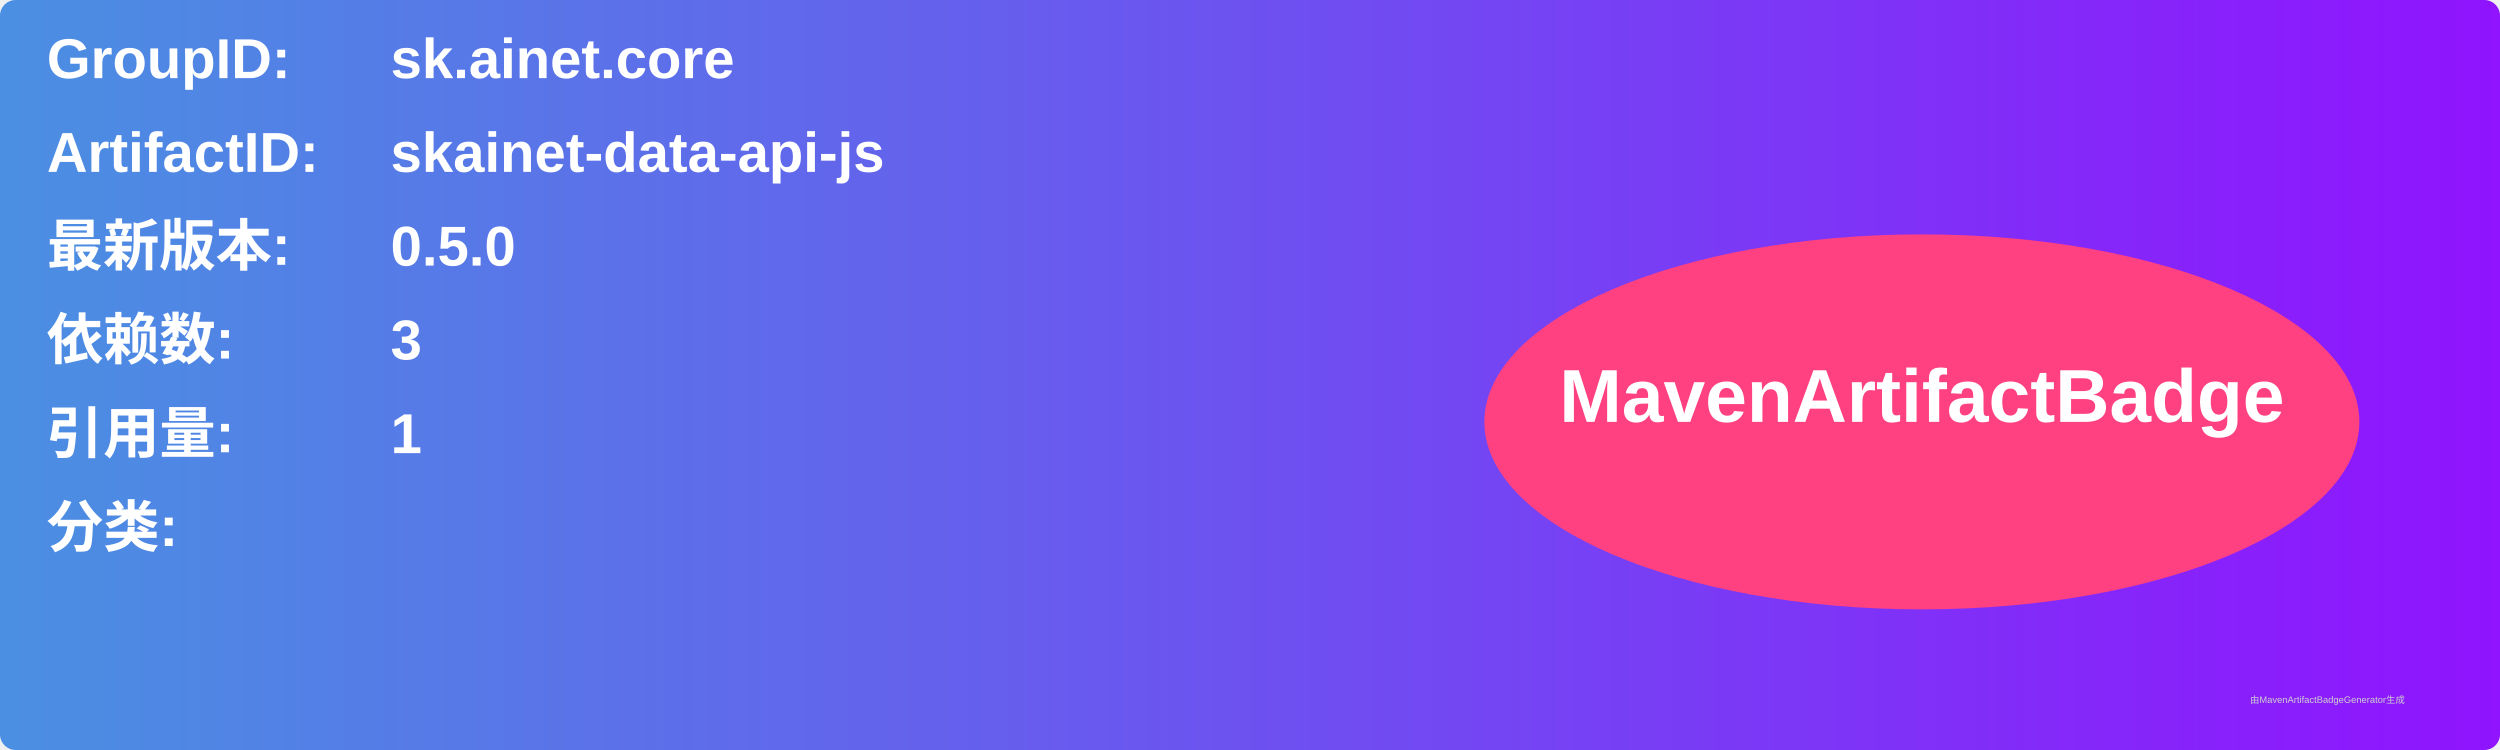
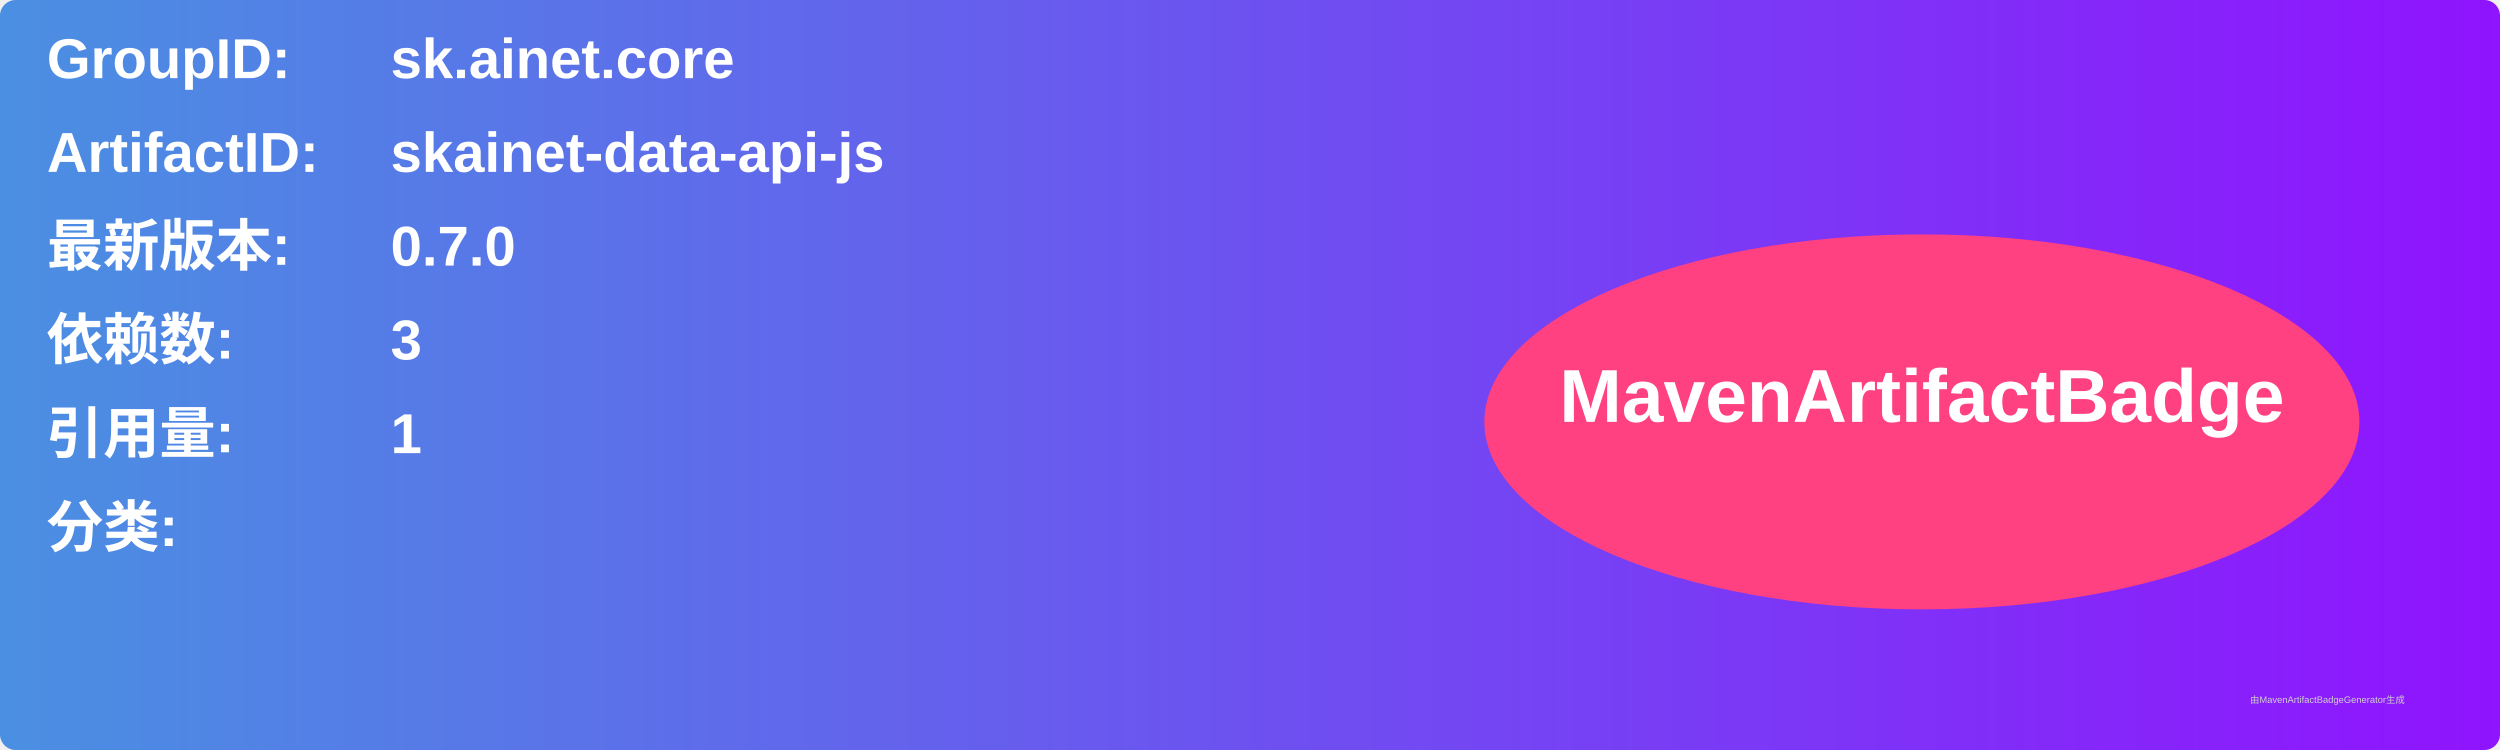
<svg xmlns="http://www.w3.org/2000/svg" width="800" height="240" viewBox="0 0 800 240">
  <linearGradient id="grad" x1="0%" y1="0%" x2="100%" y2="0%">
    <stop offset="0%" stop-color="#4a90e2" />
    <stop offset="100%" stop-color="#9013fe" />
  </linearGradient>
  <rect width="100%" height="100%" rx="5" ry="5" fill="url(#grad)" />
  <g transform="translate(15, 15)">
    <text x="0" y="10" font-family="Arial" font-size="18" fill="white" font-weight="bold" width="260">GroupID:</text>
    <text x="110" y="10" font-family="Arial" font-size="18" fill="white" font-weight="bold" width="460">sk.ainet.core</text>
    <text x="0" y="40" font-family="Arial" font-size="18" fill="white" font-weight="bold" width="260">ArtifactID:</text>
    <text x="110" y="40" font-family="Arial" font-size="18" fill="white" font-weight="bold" width="460">skainet-data-api-js</text>
    <text x="0" y="70" font-family="Arial" font-size="18" fill="white" font-weight="bold">最新版本:</text>
    <text x="110" y="70" font-family="Arial" font-size="18" fill="white" font-weight="bold">
-       <tspan font-weight="bold">0.5.0</tspan>
+       <tspan font-weight="bold">0.7.0</tspan>
    </text>
    <text x="0" y="100" font-family="Arial" font-size="18" fill="white" font-weight="bold">依赖数: </text>
    <text x="110" y="100" font-family="Arial" font-size="18" fill="white">
      <tspan font-weight="bold">3</tspan>
    </text>
    <text x="0" y="130" font-family="Arial" font-size="18" fill="white" font-weight="bold">引用量: </text>
    <text x="110" y="130" font-family="Arial" font-size="18" fill="white">
      <tspan font-weight="bold">1</tspan>
    </text>
    <text x="0" y="160" font-family="Arial" font-size="18" fill="white" font-weight="bold">分类:</text>
    <text x="10" y="190" font-family="Arial" font-size="10" fill="white">
      <tspan font-weight="bold" />
    </text>
    <ellipse cx="600" cy="120" rx="140" ry="60" fill="#ff4081" />
    <text x="600" y="120" text-anchor="middle" font-family="Arial" font-size="24" fill="white" font-weight="bold">MavenArtifactBadge</text>
  </g>
  <text x="720" y="225" font-family="Arial" font-size="3" fill="#d0d0d0">由MavenArtifactBadgeGenerator生成</text>
</svg>
